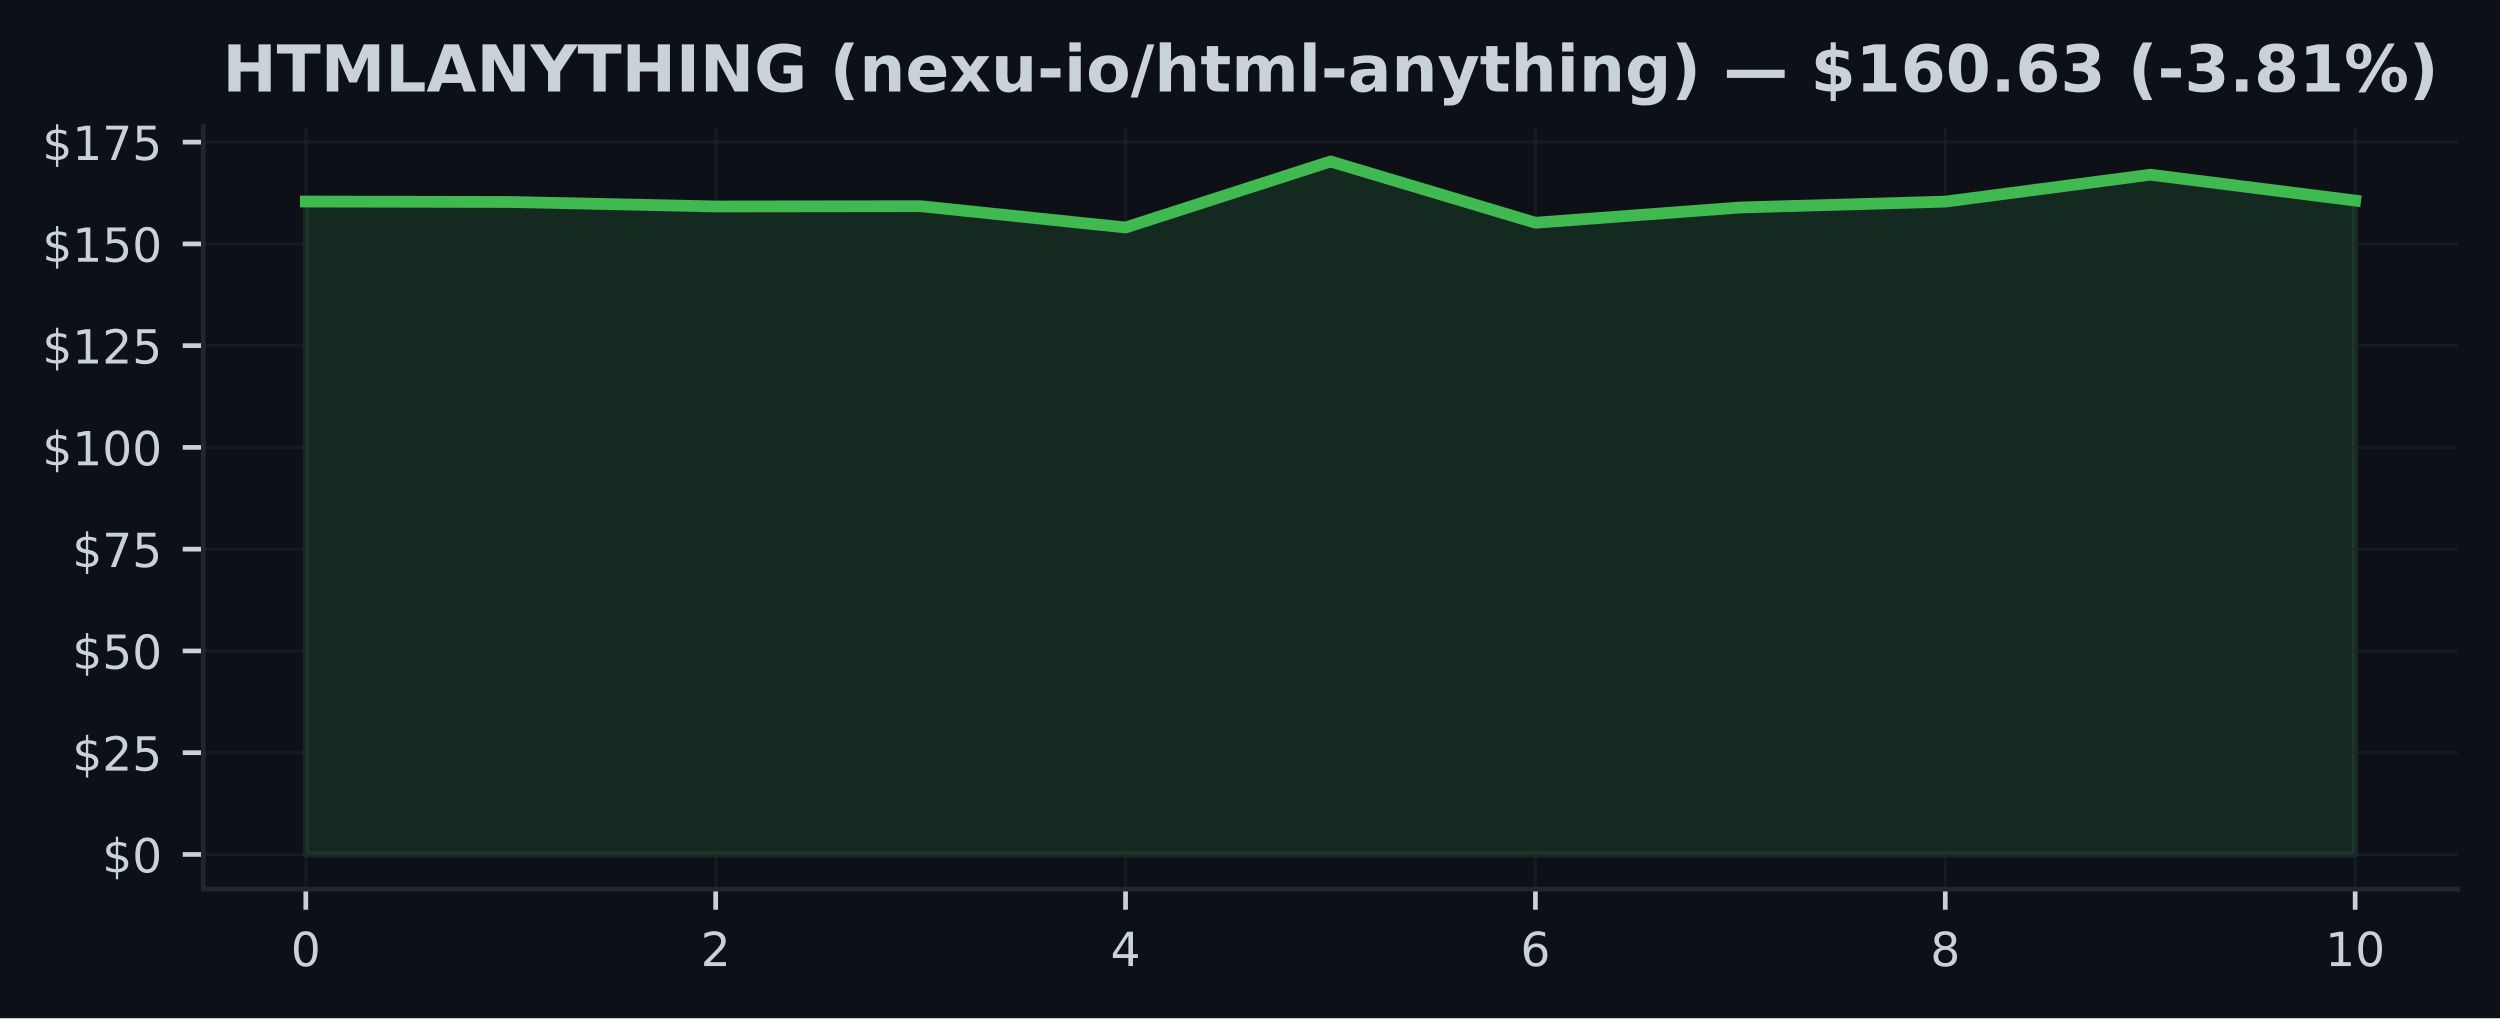
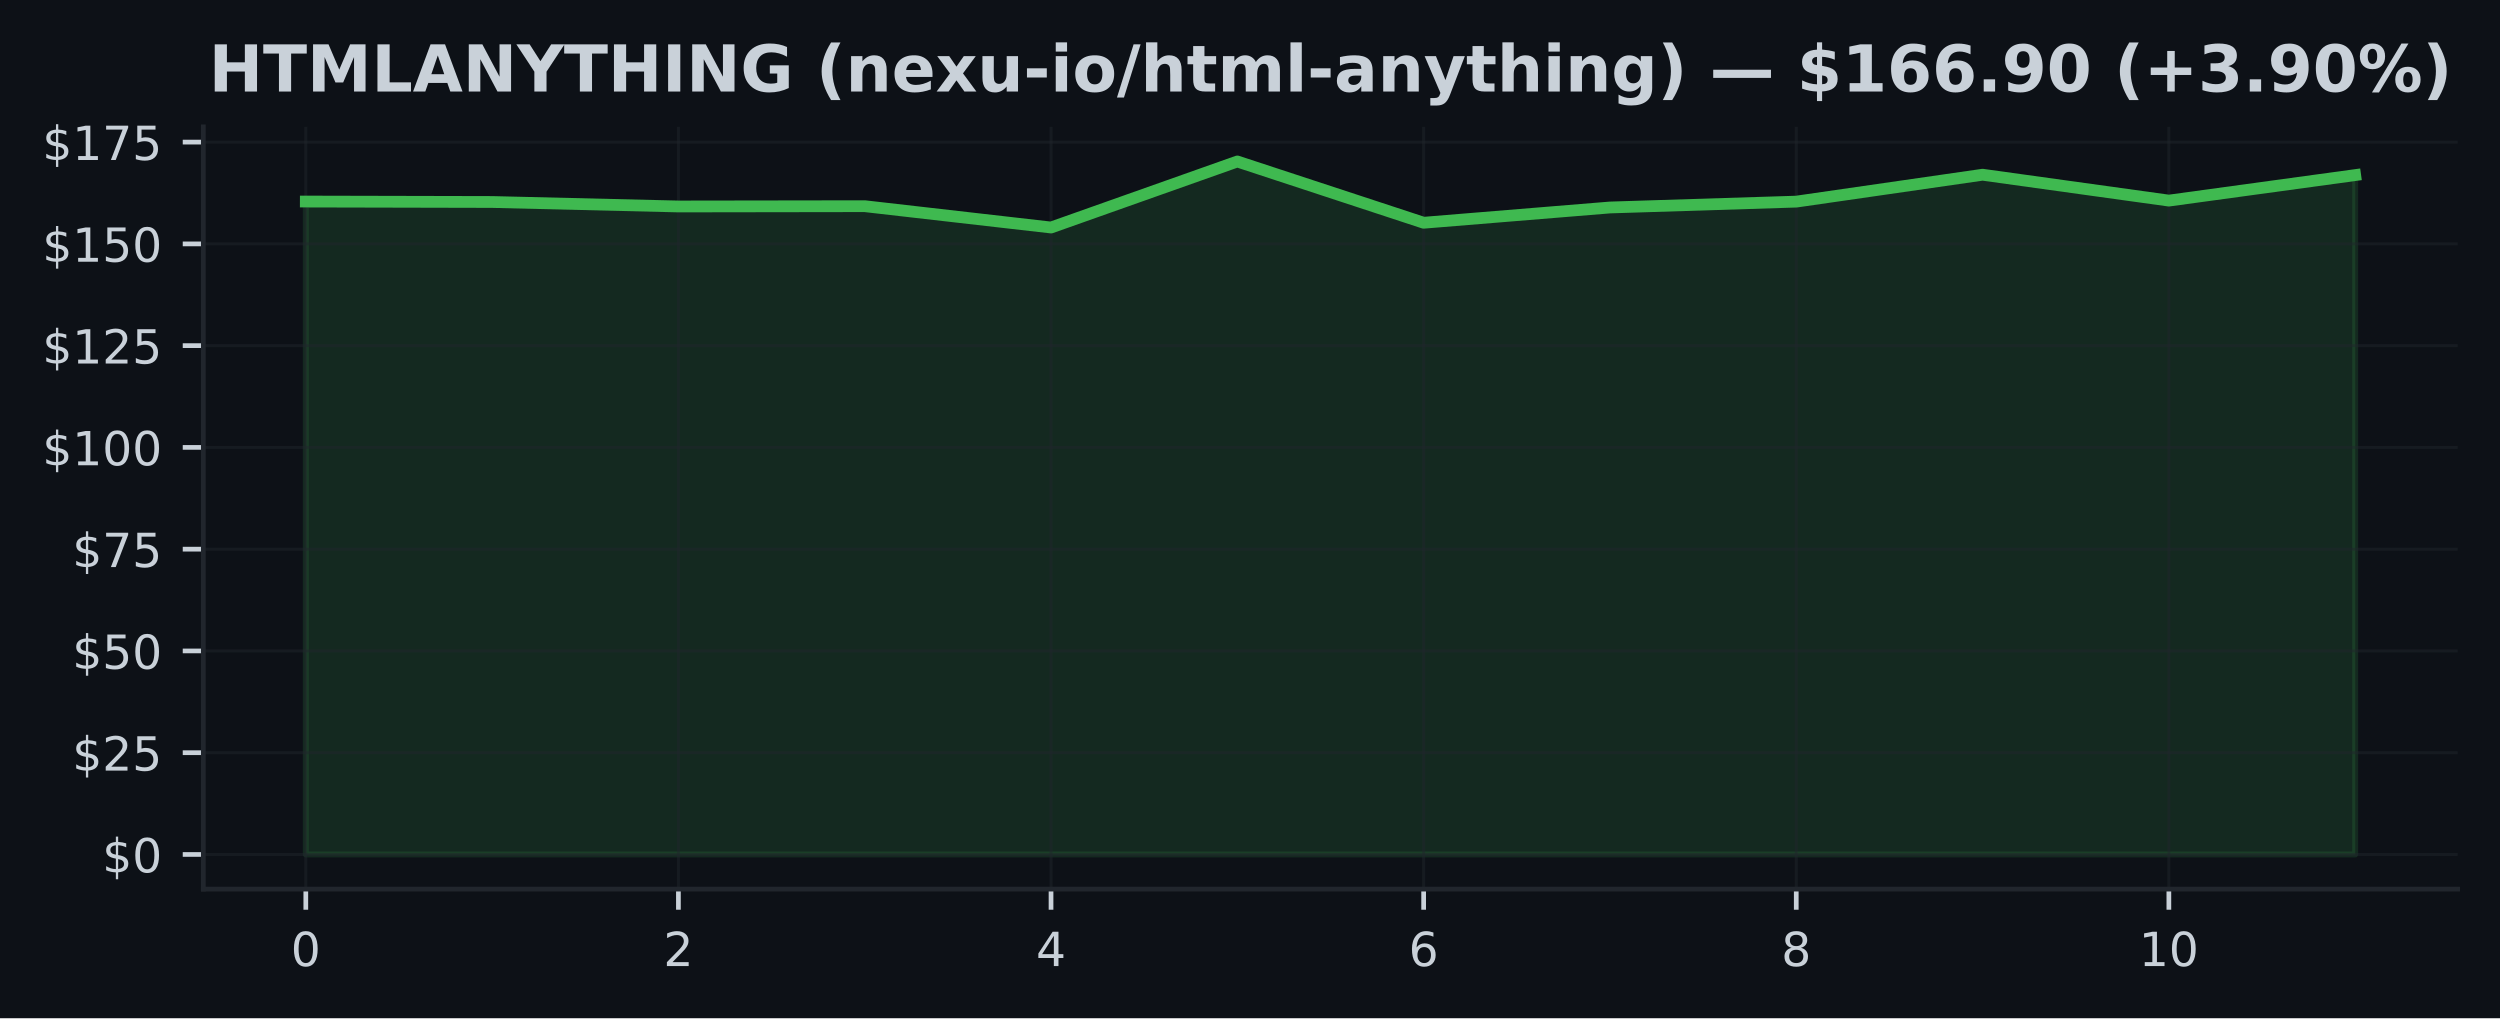
<svg xmlns="http://www.w3.org/2000/svg" xmlns:xlink="http://www.w3.org/1999/xlink" width="424.91pt" height="173.061pt" viewBox="0 0 424.91 173.061" version="1.1">
  <defs>
    <style type="text/css">*{stroke-linejoin: round; stroke-linecap: butt}</style>
  </defs>
  <g id="figure_1">
    <g id="patch_1">
      <path d="M 0 173.061  L 424.91 173.061  L 424.91 0  L 0 0  z " style="fill: #0d1117" />
    </g>
    <g id="axes_1">
      <g id="patch_2">
        <path d="M 34.56 151.118  L 417.71 151.118  L 417.71 21.558  L 34.56 21.558  z " style="fill: #0d1117" />
      </g>
      <g id="FillBetweenPolyCollection_1">
        <defs>
-           <path id="mb02519545c" d="M 51.976 -27.832  L 51.976 -138.806  L 86.808 -138.729  L 121.64 -137.968  L 156.471 -138.017  L 191.303 -134.391  L 226.135 -145.613  L 260.967 -135.201  L 295.799 -137.795  L 330.63 -138.792  L 365.462 -143.365  L 400.294 -138.965  L 400.294 -27.832  L 400.294 -27.832  L 365.462 -27.832  L 330.63 -27.832  L 295.799 -27.832  L 260.967 -27.832  L 226.135 -27.832  L 191.303 -27.832  L 156.471 -27.832  L 121.64 -27.832  L 86.808 -27.832  L 51.976 -27.832  z " style="stroke: #3fb950; stroke-opacity: 0.15" />
+           <path id="mc82d418a00" d="M 51.976 -27.832  L 51.976 -138.806  L 83.641 -138.729  L 115.306 -137.968  L 146.972 -138.017  L 178.637 -134.391  L 210.302 -145.613  L 241.968 -135.201  L 273.633 -137.795  L 305.298 -138.792  L 336.964 -143.365  L 368.629 -138.965  L 400.294 -143.303  L 400.294 -27.832  L 400.294 -27.832  L 368.629 -27.832  L 336.964 -27.832  L 305.298 -27.832  L 273.633 -27.832  L 241.968 -27.832  L 210.302 -27.832  L 178.637 -27.832  L 146.972 -27.832  L 115.306 -27.832  L 83.641 -27.832  L 51.976 -27.832  z " style="stroke: #3fb950; stroke-opacity: 0.15" />
        </defs>
-         <g clip-path="url(#p6a4029c15c)">
-           <use xlink:href="#mb02519545c" x="0" y="173.061" style="fill: #3fb950; fill-opacity: 0.15; stroke: #3fb950; stroke-opacity: 0.15" />
+         <g clip-path="url(#p3a50e93f76)">
+           <use xlink:href="#mc82d418a00" x="0" y="173.061" style="fill: #3fb950; fill-opacity: 0.15; stroke: #3fb950; stroke-opacity: 0.15" />
        </g>
      </g>
      <g id="matplotlib.axis_1">
        <g id="xtick_1">
          <g id="line2d_1">
-             <path d="M 51.976 151.118  L 51.976 21.558  " clip-path="url(#p6a4029c15c)" style="fill: none; stroke: #21262d; stroke-opacity: 0.5; stroke-width: 0.5; stroke-linecap: square" />
+             <path d="M 51.976 151.118  L 51.976 21.558  " clip-path="url(#p3a50e93f76)" style="fill: none; stroke: #21262d; stroke-opacity: 0.5; stroke-width: 0.5; stroke-linecap: square" />
          </g>
          <g id="line2d_2">
            <defs>
-               <path id="m36be9eb8a0" d="M 0 0  L 0 3.5  " style="stroke: #c9d1d9; stroke-width: 0.8" />
+               <path id="m8eb0568de0" d="M 0 0  L 0 3.5  " style="stroke: #c9d1d9; stroke-width: 0.8" />
            </defs>
            <g>
-               <use xlink:href="#m36be9eb8a0" x="51.976" y="151.118" style="fill: #c9d1d9; stroke: #c9d1d9; stroke-width: 0.8" />
+               <use xlink:href="#m8eb0568de0" x="51.976" y="151.118" style="fill: #c9d1d9; stroke: #c9d1d9; stroke-width: 0.8" />
            </g>
          </g>
          <g id="text_1">
            <g style="fill: #c9d1d9" transform="translate(49.43091 164.197) scale(0.08 -0.08)">
              <defs>
                <path id="DejaVuSans-30" d="M 2034 4250  Q 1547 4250 1301 3770  Q 1056 3291 1056 2328  Q 1056 1369 1301 889  Q 1547 409 2034 409  Q 2525 409 2770 889  Q 3016 1369 3016 2328  Q 3016 3291 2770 3770  Q 2525 4250 2034 4250  z M 2034 4750  Q 2819 4750 3233 4129  Q 3647 3509 3647 2328  Q 3647 1150 3233 529  Q 2819 -91 2034 -91  Q 1250 -91 836 529  Q 422 1150 422 2328  Q 422 3509 836 4129  Q 1250 4750 2034 4750  z " transform="scale(0.015625)" />
              </defs>
              <use xlink:href="#DejaVuSans-30" />
            </g>
          </g>
        </g>
        <g id="xtick_2">
          <g id="line2d_3">
-             <path d="M 121.64 151.118  L 121.64 21.558  " clip-path="url(#p6a4029c15c)" style="fill: none; stroke: #21262d; stroke-opacity: 0.5; stroke-width: 0.5; stroke-linecap: square" />
+             <path d="M 115.306 151.118  L 115.306 21.558  " clip-path="url(#p3a50e93f76)" style="fill: none; stroke: #21262d; stroke-opacity: 0.5; stroke-width: 0.5; stroke-linecap: square" />
          </g>
          <g id="line2d_4">
            <g>
-               <use xlink:href="#m36be9eb8a0" x="121.64" y="151.118" style="fill: #c9d1d9; stroke: #c9d1d9; stroke-width: 0.8" />
+               <use xlink:href="#m8eb0568de0" x="115.306" y="151.118" style="fill: #c9d1d9; stroke: #c9d1d9; stroke-width: 0.8" />
            </g>
          </g>
          <g id="text_2">
-             <g style="fill: #c9d1d9" transform="translate(119.0945 164.197) scale(0.08 -0.08)">
+             <g style="fill: #c9d1d9" transform="translate(112.7615 164.197) scale(0.08 -0.08)">
              <defs>
                <path id="DejaVuSans-32" d="M 1228 531  L 3431 531  L 3431 0  L 469 0  L 469 531  Q 828 903 1448 1529  Q 2069 2156 2228 2338  Q 2531 2678 2651 2914  Q 2772 3150 2772 3378  Q 2772 3750 2511 3984  Q 2250 4219 1831 4219  Q 1534 4219 1204 4116  Q 875 4013 500 3803  L 500 4441  Q 881 4594 1212 4672  Q 1544 4750 1819 4750  Q 2544 4750 2975 4387  Q 3406 4025 3406 3419  Q 3406 3131 3298 2873  Q 3191 2616 2906 2266  Q 2828 2175 2409 1742  Q 1991 1309 1228 531  z " transform="scale(0.015625)" />
              </defs>
              <use xlink:href="#DejaVuSans-32" />
            </g>
          </g>
        </g>
        <g id="xtick_3">
          <g id="line2d_5">
-             <path d="M 191.303 151.118  L 191.303 21.558  " clip-path="url(#p6a4029c15c)" style="fill: none; stroke: #21262d; stroke-opacity: 0.5; stroke-width: 0.5; stroke-linecap: square" />
+             <path d="M 178.637 151.118  L 178.637 21.558  " clip-path="url(#p3a50e93f76)" style="fill: none; stroke: #21262d; stroke-opacity: 0.5; stroke-width: 0.5; stroke-linecap: square" />
          </g>
          <g id="line2d_6">
            <g>
-               <use xlink:href="#m36be9eb8a0" x="191.303" y="151.118" style="fill: #c9d1d9; stroke: #c9d1d9; stroke-width: 0.8" />
+               <use xlink:href="#m8eb0568de0" x="178.637" y="151.118" style="fill: #c9d1d9; stroke: #c9d1d9; stroke-width: 0.8" />
            </g>
          </g>
          <g id="text_3">
-             <g style="fill: #c9d1d9" transform="translate(188.7582 164.197) scale(0.08 -0.08)">
+             <g style="fill: #c9d1d9" transform="translate(176.0921 164.197) scale(0.08 -0.08)">
              <defs>
                <path id="DejaVuSans-34" d="M 2419 4116  L 825 1625  L 2419 1625  L 2419 4116  z M 2253 4666  L 3047 4666  L 3047 1625  L 3713 1625  L 3713 1100  L 3047 1100  L 3047 0  L 2419 0  L 2419 1100  L 313 1100  L 313 1709  L 2253 4666  z " transform="scale(0.015625)" />
              </defs>
              <use xlink:href="#DejaVuSans-34" />
            </g>
          </g>
        </g>
        <g id="xtick_4">
          <g id="line2d_7">
-             <path d="M 260.967 151.118  L 260.967 21.558  " clip-path="url(#p6a4029c15c)" style="fill: none; stroke: #21262d; stroke-opacity: 0.5; stroke-width: 0.5; stroke-linecap: square" />
+             <path d="M 241.968 151.118  L 241.968 21.558  " clip-path="url(#p3a50e93f76)" style="fill: none; stroke: #21262d; stroke-opacity: 0.5; stroke-width: 0.5; stroke-linecap: square" />
          </g>
          <g id="line2d_8">
            <g>
-               <use xlink:href="#m36be9eb8a0" x="260.967" y="151.118" style="fill: #c9d1d9; stroke: #c9d1d9; stroke-width: 0.8" />
+               <use xlink:href="#m8eb0568de0" x="241.968" y="151.118" style="fill: #c9d1d9; stroke: #c9d1d9; stroke-width: 0.8" />
            </g>
          </g>
          <g id="text_4">
-             <g style="fill: #c9d1d9" transform="translate(258.4218 164.197) scale(0.08 -0.08)">
+             <g style="fill: #c9d1d9" transform="translate(239.4226 164.197) scale(0.08 -0.08)">
              <defs>
                <path id="DejaVuSans-36" d="M 2113 2584  Q 1688 2584 1439 2293  Q 1191 2003 1191 1497  Q 1191 994 1439 701  Q 1688 409 2113 409  Q 2538 409 2786 701  Q 3034 994 3034 1497  Q 3034 2003 2786 2293  Q 2538 2584 2113 2584  z M 3366 4563  L 3366 3988  Q 3128 4100 2886 4159  Q 2644 4219 2406 4219  Q 1781 4219 1451 3797  Q 1122 3375 1075 2522  Q 1259 2794 1537 2939  Q 1816 3084 2150 3084  Q 2853 3084 3261 2657  Q 3669 2231 3669 1497  Q 3669 778 3244 343  Q 2819 -91 2113 -91  Q 1303 -91 875 529  Q 447 1150 447 2328  Q 447 3434 972 4092  Q 1497 4750 2381 4750  Q 2619 4750 2861 4703  Q 3103 4656 3366 4563  z " transform="scale(0.015625)" />
              </defs>
              <use xlink:href="#DejaVuSans-36" />
            </g>
          </g>
        </g>
        <g id="xtick_5">
          <g id="line2d_9">
-             <path d="M 330.63 151.118  L 330.63 21.558  " clip-path="url(#p6a4029c15c)" style="fill: none; stroke: #21262d; stroke-opacity: 0.5; stroke-width: 0.5; stroke-linecap: square" />
+             <path d="M 305.298 151.118  L 305.298 21.558  " clip-path="url(#p3a50e93f76)" style="fill: none; stroke: #21262d; stroke-opacity: 0.5; stroke-width: 0.5; stroke-linecap: square" />
          </g>
          <g id="line2d_10">
            <g>
-               <use xlink:href="#m36be9eb8a0" x="330.63" y="151.118" style="fill: #c9d1d9; stroke: #c9d1d9; stroke-width: 0.8" />
+               <use xlink:href="#m8eb0568de0" x="305.298" y="151.118" style="fill: #c9d1d9; stroke: #c9d1d9; stroke-width: 0.8" />
            </g>
          </g>
          <g id="text_5">
-             <g style="fill: #c9d1d9" transform="translate(328.0855 164.197) scale(0.08 -0.08)">
+             <g style="fill: #c9d1d9" transform="translate(302.7532 164.197) scale(0.08 -0.08)">
              <defs>
                <path id="DejaVuSans-38" d="M 2034 2216  Q 1584 2216 1326 1975  Q 1069 1734 1069 1313  Q 1069 891 1326 650  Q 1584 409 2034 409  Q 2484 409 2743 651  Q 3003 894 3003 1313  Q 3003 1734 2745 1975  Q 2488 2216 2034 2216  z M 1403 2484  Q 997 2584 770 2862  Q 544 3141 544 3541  Q 544 4100 942 4425  Q 1341 4750 2034 4750  Q 2731 4750 3128 4425  Q 3525 4100 3525 3541  Q 3525 3141 3298 2862  Q 3072 2584 2669 2484  Q 3125 2378 3379 2068  Q 3634 1759 3634 1313  Q 3634 634 3220 271  Q 2806 -91 2034 -91  Q 1263 -91 848 271  Q 434 634 434 1313  Q 434 1759 690 2068  Q 947 2378 1403 2484  z M 1172 3481  Q 1172 3119 1398 2916  Q 1625 2713 2034 2713  Q 2441 2713 2670 2916  Q 2900 3119 2900 3481  Q 2900 3844 2670 4047  Q 2441 4250 2034 4250  Q 1625 4250 1398 4047  Q 1172 3844 1172 3481  z " transform="scale(0.015625)" />
              </defs>
              <use xlink:href="#DejaVuSans-38" />
            </g>
          </g>
        </g>
        <g id="xtick_6">
          <g id="line2d_11">
-             <path d="M 400.294 151.118  L 400.294 21.558  " clip-path="url(#p6a4029c15c)" style="fill: none; stroke: #21262d; stroke-opacity: 0.5; stroke-width: 0.5; stroke-linecap: square" />
+             <path d="M 368.629 151.118  L 368.629 21.558  " clip-path="url(#p3a50e93f76)" style="fill: none; stroke: #21262d; stroke-opacity: 0.5; stroke-width: 0.5; stroke-linecap: square" />
          </g>
          <g id="line2d_12">
            <g>
-               <use xlink:href="#m36be9eb8a0" x="400.294" y="151.118" style="fill: #c9d1d9; stroke: #c9d1d9; stroke-width: 0.8" />
+               <use xlink:href="#m8eb0568de0" x="368.629" y="151.118" style="fill: #c9d1d9; stroke: #c9d1d9; stroke-width: 0.8" />
            </g>
          </g>
          <g id="text_6">
-             <g style="fill: #c9d1d9" transform="translate(395.2041 164.197) scale(0.08 -0.08)">
+             <g style="fill: #c9d1d9" transform="translate(363.5388 164.197) scale(0.08 -0.08)">
              <defs>
                <path id="DejaVuSans-31" d="M 794 531  L 1825 531  L 1825 4091  L 703 3866  L 703 4441  L 1819 4666  L 2450 4666  L 2450 531  L 3481 531  L 3481 0  L 794 0  L 794 531  z " transform="scale(0.015625)" />
              </defs>
              <use xlink:href="#DejaVuSans-31" />
              <use xlink:href="#DejaVuSans-30" transform="translate(63.62305 0)" />
            </g>
          </g>
        </g>
      </g>
      <g id="matplotlib.axis_2">
        <g id="ytick_1">
          <g id="line2d_13">
-             <path d="M 34.56 145.229  L 417.71 145.229  " clip-path="url(#p6a4029c15c)" style="fill: none; stroke: #21262d; stroke-opacity: 0.5; stroke-width: 0.5; stroke-linecap: square" />
+             <path d="M 34.56 145.229  L 417.71 145.229  " clip-path="url(#p3a50e93f76)" style="fill: none; stroke: #21262d; stroke-opacity: 0.5; stroke-width: 0.5; stroke-linecap: square" />
          </g>
          <g id="line2d_14">
            <defs>
-               <path id="m0456b6d5e1" d="M 0 0  L -3.5 0  " style="stroke: #c9d1d9; stroke-width: 0.8" />
+               <path id="m0241a2436b" d="M 0 0  L -3.5 0  " style="stroke: #c9d1d9; stroke-width: 0.8" />
            </defs>
            <g>
-               <use xlink:href="#m0456b6d5e1" x="34.56" y="145.229" style="fill: #c9d1d9; stroke: #c9d1d9; stroke-width: 0.8" />
+               <use xlink:href="#m0241a2436b" x="34.56" y="145.229" style="fill: #c9d1d9; stroke: #c9d1d9; stroke-width: 0.8" />
            </g>
          </g>
          <g id="text_7">
            <g style="fill: #c9d1d9" transform="translate(17.38 148.2686) scale(0.08 -0.08)">
              <defs>
                <path id="DejaVuSans-24" d="M 2163 -941  L 1850 -941  L 1847 0  Q 1519 6 1191 76  Q 863 147 531 288  L 531 850  Q 850 650 1176 548  Q 1503 447 1850 444  L 1850 1869  Q 1159 1981 845 2250  Q 531 2519 531 2988  Q 531 3497 872 3790  Q 1213 4084 1850 4128  L 1850 4863  L 2163 4863  L 2163 4138  Q 2453 4125 2725 4076  Q 2997 4028 3256 3944  L 3256 3397  Q 2997 3528 2723 3600  Q 2450 3672 2163 3684  L 2163 2350  Q 2872 2241 3206 1959  Q 3541 1678 3541 1191  Q 3541 663 3186 358  Q 2831 53 2163 6  L 2163 -941  z M 1850 2406  L 1850 3688  Q 1488 3647 1297 3481  Q 1106 3316 1106 3041  Q 1106 2772 1282 2622  Q 1459 2472 1850 2406  z M 2163 1806  L 2163 453  Q 2559 506 2761 678  Q 2963 850 2963 1131  Q 2963 1406 2770 1568  Q 2578 1731 2163 1806  z " transform="scale(0.015625)" />
              </defs>
              <use xlink:href="#DejaVuSans-24" />
              <use xlink:href="#DejaVuSans-30" transform="translate(63.62305 0)" />
            </g>
          </g>
        </g>
        <g id="ytick_2">
          <g id="line2d_15">
-             <path d="M 34.56 127.933  L 417.71 127.933  " clip-path="url(#p6a4029c15c)" style="fill: none; stroke: #21262d; stroke-opacity: 0.5; stroke-width: 0.5; stroke-linecap: square" />
+             <path d="M 34.56 127.933  L 417.71 127.933  " clip-path="url(#p3a50e93f76)" style="fill: none; stroke: #21262d; stroke-opacity: 0.5; stroke-width: 0.5; stroke-linecap: square" />
          </g>
          <g id="line2d_16">
            <g>
-               <use xlink:href="#m0456b6d5e1" x="34.56" y="127.933" style="fill: #c9d1d9; stroke: #c9d1d9; stroke-width: 0.8" />
+               <use xlink:href="#m0241a2436b" x="34.56" y="127.933" style="fill: #c9d1d9; stroke: #c9d1d9; stroke-width: 0.8" />
            </g>
          </g>
          <g id="text_8">
            <g style="fill: #c9d1d9" transform="translate(12.29 130.9721) scale(0.08 -0.08)">
              <defs>
                <path id="DejaVuSans-35" d="M 691 4666  L 3169 4666  L 3169 4134  L 1269 4134  L 1269 2991  Q 1406 3038 1543 3061  Q 1681 3084 1819 3084  Q 2600 3084 3056 2656  Q 3513 2228 3513 1497  Q 3513 744 3044 326  Q 2575 -91 1722 -91  Q 1428 -91 1123 -41  Q 819 9 494 109  L 494 744  Q 775 591 1075 516  Q 1375 441 1709 441  Q 2250 441 2565 725  Q 2881 1009 2881 1497  Q 2881 1984 2565 2268  Q 2250 2553 1709 2553  Q 1456 2553 1204 2497  Q 953 2441 691 2322  L 691 4666  z " transform="scale(0.015625)" />
              </defs>
              <use xlink:href="#DejaVuSans-24" />
              <use xlink:href="#DejaVuSans-32" transform="translate(63.62305 0)" />
              <use xlink:href="#DejaVuSans-35" transform="translate(127.2461 0)" />
            </g>
          </g>
        </g>
        <g id="ytick_3">
          <g id="line2d_17">
-             <path d="M 34.56 110.636  L 417.71 110.636  " clip-path="url(#p6a4029c15c)" style="fill: none; stroke: #21262d; stroke-opacity: 0.5; stroke-width: 0.5; stroke-linecap: square" />
+             <path d="M 34.56 110.636  L 417.71 110.636  " clip-path="url(#p3a50e93f76)" style="fill: none; stroke: #21262d; stroke-opacity: 0.5; stroke-width: 0.5; stroke-linecap: square" />
          </g>
          <g id="line2d_18">
            <g>
-               <use xlink:href="#m0456b6d5e1" x="34.56" y="110.636" style="fill: #c9d1d9; stroke: #c9d1d9; stroke-width: 0.8" />
+               <use xlink:href="#m0241a2436b" x="34.56" y="110.636" style="fill: #c9d1d9; stroke: #c9d1d9; stroke-width: 0.8" />
            </g>
          </g>
          <g id="text_9">
            <g style="fill: #c9d1d9" transform="translate(12.29 113.6757) scale(0.08 -0.08)">
              <use xlink:href="#DejaVuSans-24" />
              <use xlink:href="#DejaVuSans-35" transform="translate(63.62305 0)" />
              <use xlink:href="#DejaVuSans-30" transform="translate(127.2461 0)" />
            </g>
          </g>
        </g>
        <g id="ytick_4">
          <g id="line2d_19">
-             <path d="M 34.56 93.34  L 417.71 93.34  " clip-path="url(#p6a4029c15c)" style="fill: none; stroke: #21262d; stroke-opacity: 0.5; stroke-width: 0.5; stroke-linecap: square" />
+             <path d="M 34.56 93.34  L 417.71 93.34  " clip-path="url(#p3a50e93f76)" style="fill: none; stroke: #21262d; stroke-opacity: 0.5; stroke-width: 0.5; stroke-linecap: square" />
          </g>
          <g id="line2d_20">
            <g>
-               <use xlink:href="#m0456b6d5e1" x="34.56" y="93.34" style="fill: #c9d1d9; stroke: #c9d1d9; stroke-width: 0.8" />
+               <use xlink:href="#m0241a2436b" x="34.56" y="93.34" style="fill: #c9d1d9; stroke: #c9d1d9; stroke-width: 0.8" />
            </g>
          </g>
          <g id="text_10">
            <g style="fill: #c9d1d9" transform="translate(12.29 96.37925) scale(0.08 -0.08)">
              <defs>
                <path id="DejaVuSans-37" d="M 525 4666  L 3525 4666  L 3525 4397  L 1831 0  L 1172 0  L 2766 4134  L 525 4134  L 525 4666  z " transform="scale(0.015625)" />
              </defs>
              <use xlink:href="#DejaVuSans-24" />
              <use xlink:href="#DejaVuSans-37" transform="translate(63.62305 0)" />
              <use xlink:href="#DejaVuSans-35" transform="translate(127.2461 0)" />
            </g>
          </g>
        </g>
        <g id="ytick_5">
          <g id="line2d_21">
-             <path d="M 34.56 76.043  L 417.71 76.043  " clip-path="url(#p6a4029c15c)" style="fill: none; stroke: #21262d; stroke-opacity: 0.5; stroke-width: 0.5; stroke-linecap: square" />
+             <path d="M 34.56 76.043  L 417.71 76.043  " clip-path="url(#p3a50e93f76)" style="fill: none; stroke: #21262d; stroke-opacity: 0.5; stroke-width: 0.5; stroke-linecap: square" />
          </g>
          <g id="line2d_22">
            <g>
-               <use xlink:href="#m0456b6d5e1" x="34.56" y="76.043" style="fill: #c9d1d9; stroke: #c9d1d9; stroke-width: 0.8" />
+               <use xlink:href="#m0241a2436b" x="34.56" y="76.043" style="fill: #c9d1d9; stroke: #c9d1d9; stroke-width: 0.8" />
            </g>
          </g>
          <g id="text_11">
            <g style="fill: #c9d1d9" transform="translate(7.2 79.08282) scale(0.08 -0.08)">
              <use xlink:href="#DejaVuSans-24" />
              <use xlink:href="#DejaVuSans-31" transform="translate(63.62305 0)" />
              <use xlink:href="#DejaVuSans-30" transform="translate(127.2461 0)" />
              <use xlink:href="#DejaVuSans-30" transform="translate(190.8691 0)" />
            </g>
          </g>
        </g>
        <g id="ytick_6">
          <g id="line2d_23">
-             <path d="M 34.56 58.747  L 417.71 58.747  " clip-path="url(#p6a4029c15c)" style="fill: none; stroke: #21262d; stroke-opacity: 0.5; stroke-width: 0.5; stroke-linecap: square" />
+             <path d="M 34.56 58.747  L 417.71 58.747  " clip-path="url(#p3a50e93f76)" style="fill: none; stroke: #21262d; stroke-opacity: 0.5; stroke-width: 0.5; stroke-linecap: square" />
          </g>
          <g id="line2d_24">
            <g>
-               <use xlink:href="#m0456b6d5e1" x="34.56" y="58.747" style="fill: #c9d1d9; stroke: #c9d1d9; stroke-width: 0.8" />
+               <use xlink:href="#m0241a2436b" x="34.56" y="58.747" style="fill: #c9d1d9; stroke: #c9d1d9; stroke-width: 0.8" />
            </g>
          </g>
          <g id="text_12">
            <g style="fill: #c9d1d9" transform="translate(7.2 61.78638) scale(0.08 -0.08)">
              <use xlink:href="#DejaVuSans-24" />
              <use xlink:href="#DejaVuSans-31" transform="translate(63.62305 0)" />
              <use xlink:href="#DejaVuSans-32" transform="translate(127.2461 0)" />
              <use xlink:href="#DejaVuSans-35" transform="translate(190.8691 0)" />
            </g>
          </g>
        </g>
        <g id="ytick_7">
          <g id="line2d_25">
-             <path d="M 34.56 41.451  L 417.71 41.451  " clip-path="url(#p6a4029c15c)" style="fill: none; stroke: #21262d; stroke-opacity: 0.5; stroke-width: 0.5; stroke-linecap: square" />
+             <path d="M 34.56 41.451  L 417.71 41.451  " clip-path="url(#p3a50e93f76)" style="fill: none; stroke: #21262d; stroke-opacity: 0.5; stroke-width: 0.5; stroke-linecap: square" />
          </g>
          <g id="line2d_26">
            <g>
-               <use xlink:href="#m0456b6d5e1" x="34.56" y="41.451" style="fill: #c9d1d9; stroke: #c9d1d9; stroke-width: 0.8" />
+               <use xlink:href="#m0241a2436b" x="34.56" y="41.451" style="fill: #c9d1d9; stroke: #c9d1d9; stroke-width: 0.8" />
            </g>
          </g>
          <g id="text_13">
            <g style="fill: #c9d1d9" transform="translate(7.2 44.48994) scale(0.08 -0.08)">
              <use xlink:href="#DejaVuSans-24" />
              <use xlink:href="#DejaVuSans-31" transform="translate(63.62305 0)" />
              <use xlink:href="#DejaVuSans-35" transform="translate(127.2461 0)" />
              <use xlink:href="#DejaVuSans-30" transform="translate(190.8691 0)" />
            </g>
          </g>
        </g>
        <g id="ytick_8">
          <g id="line2d_27">
-             <path d="M 34.56 24.154  L 417.71 24.154  " clip-path="url(#p6a4029c15c)" style="fill: none; stroke: #21262d; stroke-opacity: 0.5; stroke-width: 0.5; stroke-linecap: square" />
+             <path d="M 34.56 24.154  L 417.71 24.154  " clip-path="url(#p3a50e93f76)" style="fill: none; stroke: #21262d; stroke-opacity: 0.5; stroke-width: 0.5; stroke-linecap: square" />
          </g>
          <g id="line2d_28">
            <g>
-               <use xlink:href="#m0456b6d5e1" x="34.56" y="24.154" style="fill: #c9d1d9; stroke: #c9d1d9; stroke-width: 0.8" />
+               <use xlink:href="#m0241a2436b" x="34.56" y="24.154" style="fill: #c9d1d9; stroke: #c9d1d9; stroke-width: 0.8" />
            </g>
          </g>
          <g id="text_14">
            <g style="fill: #c9d1d9" transform="translate(7.2 27.19351) scale(0.08 -0.08)">
              <use xlink:href="#DejaVuSans-24" />
              <use xlink:href="#DejaVuSans-31" transform="translate(63.62305 0)" />
              <use xlink:href="#DejaVuSans-37" transform="translate(127.2461 0)" />
              <use xlink:href="#DejaVuSans-35" transform="translate(190.8691 0)" />
            </g>
          </g>
        </g>
      </g>
      <g id="line2d_29">
-         <path d="M 51.976 34.255  L 86.808 34.331  L 121.64 35.092  L 156.471 35.044  L 191.303 38.669  L 226.135 27.447  L 260.967 37.86  L 295.799 35.265  L 330.63 34.269  L 365.462 29.696  L 400.294 34.096  " clip-path="url(#p6a4029c15c)" style="fill: none; stroke: #3fb950; stroke-width: 2; stroke-linecap: square" />
+         <path d="M 51.976 34.255  L 83.641 34.331  L 115.306 35.092  L 146.972 35.044  L 178.637 38.669  L 210.302 27.447  L 241.968 37.86  L 273.633 35.265  L 305.298 34.269  L 336.964 29.696  L 368.629 34.096  L 400.294 29.758  " clip-path="url(#p3a50e93f76)" style="fill: none; stroke: #3fb950; stroke-width: 2; stroke-linecap: square" />
      </g>
      <g id="patch_3">
        <path d="M 34.56 151.118  L 34.56 21.558  " style="fill: none; stroke: #21262d; stroke-width: 0.8; stroke-linejoin: miter; stroke-linecap: square" />
      </g>
      <g id="patch_4">
        <path d="M 34.56 151.118  L 417.71 151.118  " style="fill: none; stroke: #21262d; stroke-width: 0.8; stroke-linejoin: miter; stroke-linecap: square" />
      </g>
      <g id="text_15">
-         <g style="fill: #c9d1d9" transform="translate(37.81414 15.55828) scale(0.11 -0.11)">
+         <g style="fill: #c9d1d9" transform="translate(35.48781 15.55828) scale(0.11 -0.11)">
          <defs>
            <path id="DejaVuSans-Bold-48" d="M 588 4666  L 1791 4666  L 1791 2888  L 3566 2888  L 3566 4666  L 4769 4666  L 4769 0  L 3566 0  L 3566 1978  L 1791 1978  L 1791 0  L 588 0  L 588 4666  z " transform="scale(0.015625)" />
            <path id="DejaVuSans-Bold-54" d="M 31 4666  L 4331 4666  L 4331 3756  L 2784 3756  L 2784 0  L 1581 0  L 1581 3756  L 31 3756  L 31 4666  z " transform="scale(0.015625)" />
            <path id="DejaVuSans-Bold-4d" d="M 588 4666  L 2119 4666  L 3181 2169  L 4250 4666  L 5778 4666  L 5778 0  L 4641 0  L 4641 3413  L 3566 897  L 2803 897  L 1728 3413  L 1728 0  L 588 0  L 588 4666  z " transform="scale(0.015625)" />
            <path id="DejaVuSans-Bold-4c" d="M 588 4666  L 1791 4666  L 1791 909  L 3903 909  L 3903 0  L 588 0  L 588 4666  z " transform="scale(0.015625)" />
            <path id="DejaVuSans-Bold-41" d="M 3419 850  L 1538 850  L 1241 0  L 31 0  L 1759 4666  L 3194 4666  L 4922 0  L 3713 0  L 3419 850  z M 1838 1716  L 3116 1716  L 2478 3572  L 1838 1716  z " transform="scale(0.015625)" />
            <path id="DejaVuSans-Bold-4e" d="M 588 4666  L 1931 4666  L 3628 1466  L 3628 4666  L 4769 4666  L 4769 0  L 3425 0  L 1728 3200  L 1728 0  L 588 0  L 588 4666  z " transform="scale(0.015625)" />
            <path id="DejaVuSans-Bold-59" d="M -63 4666  L 1253 4666  L 2316 3003  L 3378 4666  L 4697 4666  L 2919 1966  L 2919 0  L 1716 0  L 1716 1966  L -63 4666  z " transform="scale(0.015625)" />
            <path id="DejaVuSans-Bold-49" d="M 588 4666  L 1791 4666  L 1791 0  L 588 0  L 588 4666  z " transform="scale(0.015625)" />
            <path id="DejaVuSans-Bold-47" d="M 4781 347  Q 4331 128 3847 18  Q 3363 -91 2847 -91  Q 1681 -91 1000 561  Q 319 1213 319 2328  Q 319 3456 1012 4103  Q 1706 4750 2913 4750  Q 3378 4750 3804 4662  Q 4231 4575 4609 4403  L 4609 3438  Q 4219 3659 3833 3768  Q 3447 3878 3059 3878  Q 2341 3878 1952 3476  Q 1563 3075 1563 2328  Q 1563 1588 1938 1184  Q 2313 781 3003 781  Q 3191 781 3352 804  Q 3513 828 3641 878  L 3641 1784  L 2906 1784  L 2906 2591  L 4781 2591  L 4781 347  z " transform="scale(0.015625)" />
            <path id="DejaVuSans-Bold-20" transform="scale(0.015625)" />
            <path id="DejaVuSans-Bold-28" d="M 2413 -844  L 1484 -844  Q 1006 -72 778 623  Q 550 1319 550 2003  Q 550 2688 779 3389  Q 1009 4091 1484 4856  L 2413 4856  Q 2013 4116 1813 3408  Q 1613 2700 1613 2009  Q 1613 1319 1811 609  Q 2009 -100 2413 -844  z " transform="scale(0.015625)" />
            <path id="DejaVuSans-Bold-6e" d="M 4056 2131  L 4056 0  L 2931 0  L 2931 347  L 2931 1631  Q 2931 2084 2911 2256  Q 2891 2428 2841 2509  Q 2775 2619 2662 2680  Q 2550 2741 2406 2741  Q 2056 2741 1856 2470  Q 1656 2200 1656 1722  L 1656 0  L 538 0  L 538 3500  L 1656 3500  L 1656 2988  Q 1909 3294 2193 3439  Q 2478 3584 2822 3584  Q 3428 3584 3742 3212  Q 4056 2841 4056 2131  z " transform="scale(0.015625)" />
            <path id="DejaVuSans-Bold-65" d="M 4031 1759  L 4031 1441  L 1416 1441  Q 1456 1047 1700 850  Q 1944 653 2381 653  Q 2734 653 3104 758  Q 3475 863 3866 1075  L 3866 213  Q 3469 63 3072 -14  Q 2675 -91 2278 -91  Q 1328 -91 801 392  Q 275 875 275 1747  Q 275 2603 792 3093  Q 1309 3584 2216 3584  Q 3041 3584 3536 3087  Q 4031 2591 4031 1759  z M 2881 2131  Q 2881 2450 2695 2645  Q 2509 2841 2209 2841  Q 1884 2841 1681 2658  Q 1478 2475 1428 2131  L 2881 2131  z " transform="scale(0.015625)" />
            <path id="DejaVuSans-Bold-78" d="M 1422 1791  L 159 3500  L 1344 3500  L 2059 2463  L 2784 3500  L 3969 3500  L 2706 1797  L 4031 0  L 2847 0  L 2059 1106  L 1281 0  L 97 0  L 1422 1791  z " transform="scale(0.015625)" />
            <path id="DejaVuSans-Bold-75" d="M 500 1363  L 500 3500  L 1625 3500  L 1625 3150  Q 1625 2866 1622 2436  Q 1619 2006 1619 1863  Q 1619 1441 1641 1255  Q 1663 1069 1716 984  Q 1784 875 1895 815  Q 2006 756 2150 756  Q 2500 756 2700 1025  Q 2900 1294 2900 1772  L 2900 3500  L 4019 3500  L 4019 0  L 2900 0  L 2900 506  Q 2647 200 2364 54  Q 2081 -91 1741 -91  Q 1134 -91 817 281  Q 500 653 500 1363  z " transform="scale(0.015625)" />
            <path id="DejaVuSans-Bold-2d" d="M 347 2297  L 2309 2297  L 2309 1388  L 347 1388  L 347 2297  z " transform="scale(0.015625)" />
            <path id="DejaVuSans-Bold-69" d="M 538 3500  L 1656 3500  L 1656 0  L 538 0  L 538 3500  z M 538 4863  L 1656 4863  L 1656 3950  L 538 3950  L 538 4863  z " transform="scale(0.015625)" />
            <path id="DejaVuSans-Bold-6f" d="M 2203 2784  Q 1831 2784 1636 2517  Q 1441 2250 1441 1747  Q 1441 1244 1636 976  Q 1831 709 2203 709  Q 2569 709 2762 976  Q 2956 1244 2956 1747  Q 2956 2250 2762 2517  Q 2569 2784 2203 2784  z M 2203 3584  Q 3106 3584 3614 3096  Q 4122 2609 4122 1747  Q 4122 884 3614 396  Q 3106 -91 2203 -91  Q 1297 -91 786 396  Q 275 884 275 1747  Q 275 2609 786 3096  Q 1297 3584 2203 3584  z " transform="scale(0.015625)" />
            <path id="DejaVuSans-Bold-2f" d="M 1644 4666  L 2338 4666  L 691 -594  L 0 -594  L 1644 4666  z " transform="scale(0.015625)" />
            <path id="DejaVuSans-Bold-68" d="M 4056 2131  L 4056 0  L 2931 0  L 2931 347  L 2931 1625  Q 2931 2084 2911 2256  Q 2891 2428 2841 2509  Q 2775 2619 2662 2680  Q 2550 2741 2406 2741  Q 2056 2741 1856 2470  Q 1656 2200 1656 1722  L 1656 0  L 538 0  L 538 4863  L 1656 4863  L 1656 2988  Q 1909 3294 2193 3439  Q 2478 3584 2822 3584  Q 3428 3584 3742 3212  Q 4056 2841 4056 2131  z " transform="scale(0.015625)" />
            <path id="DejaVuSans-Bold-74" d="M 1759 4494  L 1759 3500  L 2913 3500  L 2913 2700  L 1759 2700  L 1759 1216  Q 1759 972 1856 886  Q 1953 800 2241 800  L 2816 800  L 2816 0  L 1856 0  Q 1194 0 917 276  Q 641 553 641 1216  L 641 2700  L 84 2700  L 84 3500  L 641 3500  L 641 4494  L 1759 4494  z " transform="scale(0.015625)" />
            <path id="DejaVuSans-Bold-6d" d="M 3781 2919  Q 3994 3244 4286 3414  Q 4578 3584 4928 3584  Q 5531 3584 5847 3212  Q 6163 2841 6163 2131  L 6163 0  L 5038 0  L 5038 1825  Q 5041 1866 5042 1909  Q 5044 1953 5044 2034  Q 5044 2406 4934 2573  Q 4825 2741 4581 2741  Q 4263 2741 4089 2478  Q 3916 2216 3909 1719  L 3909 0  L 2784 0  L 2784 1825  Q 2784 2406 2684 2573  Q 2584 2741 2328 2741  Q 2006 2741 1831 2477  Q 1656 2213 1656 1722  L 1656 0  L 531 0  L 531 3500  L 1656 3500  L 1656 2988  Q 1863 3284 2130 3434  Q 2397 3584 2719 3584  Q 3081 3584 3359 3409  Q 3638 3234 3781 2919  z " transform="scale(0.015625)" />
            <path id="DejaVuSans-Bold-6c" d="M 538 4863  L 1656 4863  L 1656 0  L 538 0  L 538 4863  z " transform="scale(0.015625)" />
            <path id="DejaVuSans-Bold-61" d="M 2106 1575  Q 1756 1575 1579 1456  Q 1403 1338 1403 1106  Q 1403 894 1545 773  Q 1688 653 1941 653  Q 2256 653 2472 879  Q 2688 1106 2688 1447  L 2688 1575  L 2106 1575  z M 3816 1997  L 3816 0  L 2688 0  L 2688 519  Q 2463 200 2181 54  Q 1900 -91 1497 -91  Q 953 -91 614 226  Q 275 544 275 1050  Q 275 1666 698 1953  Q 1122 2241 2028 2241  L 2688 2241  L 2688 2328  Q 2688 2594 2478 2717  Q 2269 2841 1825 2841  Q 1466 2841 1156 2769  Q 847 2697 581 2553  L 581 3406  Q 941 3494 1303 3539  Q 1666 3584 2028 3584  Q 2975 3584 3395 3211  Q 3816 2838 3816 1997  z " transform="scale(0.015625)" />
            <path id="DejaVuSans-Bold-79" d="M 78 3500  L 1197 3500  L 2138 1125  L 2938 3500  L 4056 3500  L 2584 -331  Q 2363 -916 2067 -1148  Q 1772 -1381 1288 -1381  L 641 -1381  L 641 -647  L 991 -647  Q 1275 -647 1404 -556  Q 1534 -466 1606 -231  L 1638 -134  L 78 3500  z " transform="scale(0.015625)" />
            <path id="DejaVuSans-Bold-67" d="M 2919 594  Q 2688 288 2409 144  Q 2131 0 1766 0  Q 1125 0 706 504  Q 288 1009 288 1791  Q 288 2575 706 3076  Q 1125 3578 1766 3578  Q 2131 3578 2409 3434  Q 2688 3291 2919 2981  L 2919 3500  L 4044 3500  L 4044 353  Q 4044 -491 3511 -936  Q 2978 -1381 1966 -1381  Q 1638 -1381 1331 -1331  Q 1025 -1281 716 -1178  L 716 -306  Q 1009 -475 1290 -558  Q 1572 -641 1856 -641  Q 2406 -641 2662 -400  Q 2919 -159 2919 353  L 2919 594  z M 2181 2772  Q 1834 2772 1640 2515  Q 1447 2259 1447 1791  Q 1447 1309 1634 1061  Q 1822 813 2181 813  Q 2531 813 2725 1069  Q 2919 1325 2919 1791  Q 2919 2259 2725 2515  Q 2531 2772 2181 2772  z " transform="scale(0.015625)" />
            <path id="DejaVuSans-Bold-29" d="M 513 -844  Q 913 -100 1113 609  Q 1313 1319 1313 2009  Q 1313 2700 1113 3408  Q 913 4116 513 4856  L 1441 4856  Q 1916 4091 2145 3389  Q 2375 2688 2375 2003  Q 2375 1319 2147 623  Q 1919 -72 1441 -844  L 513 -844  z " transform="scale(0.015625)" />
            <path id="DejaVuSans-Bold-2014" d="M 344 2156  L 6056 2156  L 6056 1350  L 344 1350  L 344 2156  z " transform="scale(0.015625)" />
            <path id="DejaVuSans-Bold-24" d="M 2484 -941  L 1978 -941  L 1975 0  Q 1584 16 1218 87  Q 853 159 506 288  L 506 1106  Q 866 922 1233 823  Q 1600 725 1978 713  L 1978 1684  L 1875 1703  Q 1128 1834 814 2115  Q 500 2397 500 2925  Q 500 3484 883 3798  Q 1266 4113 1975 4141  L 1978 4863  L 2484 4863  L 2484 4153  Q 2797 4128 3109 4075  Q 3422 4022 3738 3938  L 3738 3144  Q 3425 3275 3112 3348  Q 2800 3422 2484 3438  L 2484 2541  L 2584 2522  Q 3378 2397 3698 2105  Q 4019 1813 4019 1241  Q 4019 666 3637 358  Q 3256 50 2484 6  L 2484 -941  z M 1978 2613  L 1978 3428  Q 1756 3416 1623 3308  Q 1491 3200 1491 3034  Q 1491 2850 1612 2745  Q 1734 2641 1978 2613  z M 2484 1594  L 2484 725  Q 2756 728 2892 831  Q 3028 934 3028 1141  Q 3028 1353 2903 1458  Q 2778 1563 2484 1594  z " transform="scale(0.015625)" />
            <path id="DejaVuSans-Bold-31" d="M 750 831  L 1813 831  L 1813 3847  L 722 3622  L 722 4441  L 1806 4666  L 2950 4666  L 2950 831  L 4013 831  L 4013 0  L 750 0  L 750 831  z " transform="scale(0.015625)" />
            <path id="DejaVuSans-Bold-36" d="M 2316 2303  Q 2000 2303 1842 2098  Q 1684 1894 1684 1484  Q 1684 1075 1842 870  Q 2000 666 2316 666  Q 2634 666 2792 870  Q 2950 1075 2950 1484  Q 2950 1894 2792 2098  Q 2634 2303 2316 2303  z M 3803 4544  L 3803 3681  Q 3506 3822 3243 3889  Q 2981 3956 2731 3956  Q 2194 3956 1894 3657  Q 1594 3359 1544 2772  Q 1750 2925 1990 3001  Q 2231 3078 2516 3078  Q 3231 3078 3670 2659  Q 4109 2241 4109 1563  Q 4109 813 3618 361  Q 3128 -91 2303 -91  Q 1394 -91 895 523  Q 397 1138 397 2266  Q 397 3422 980 4083  Q 1563 4744 2578 4744  Q 2900 4744 3203 4694  Q 3506 4644 3803 4544  z " transform="scale(0.015625)" />
+             <path id="DejaVuSans-Bold-2e" d="M 653 1209  L 1778 1209  L 1778 0  L 653 0  L 653 1209  z " transform="scale(0.015625)" />
+             <path id="DejaVuSans-Bold-39" d="M 641 103  L 641 966  Q 928 831 1190 764  Q 1453 697 1709 697  Q 2247 697 2547 995  Q 2847 1294 2900 1881  Q 2688 1725 2447 1647  Q 2206 1569 1925 1569  Q 1209 1569 770 1986  Q 331 2403 331 3084  Q 331 3838 820 4291  Q 1309 4744 2131 4744  Q 3044 4744 3544 4128  Q 4044 3513 4044 2388  Q 4044 1231 3459 570  Q 2875 -91 1856 -91  Q 1528 -91 1228 -42  Q 928 6 641 103  z M 2125 2350  Q 2441 2350 2600 2554  Q 2759 2759 2759 3169  Q 2759 3575 2600 3781  Q 2441 3988 2125 3988  Q 1809 3988 1650 3781  Q 1491 3575 1491 3169  Q 1491 2759 1650 2554  Q 1809 2350 2125 2350  z " transform="scale(0.015625)" />
            <path id="DejaVuSans-Bold-30" d="M 2944 2338  Q 2944 3213 2780 3570  Q 2616 3928 2228 3928  Q 1841 3928 1675 3570  Q 1509 3213 1509 2338  Q 1509 1453 1675 1090  Q 1841 728 2228 728  Q 2613 728 2778 1090  Q 2944 1453 2944 2338  z M 4147 2328  Q 4147 1169 3647 539  Q 3147 -91 2228 -91  Q 1306 -91 806 539  Q 306 1169 306 2328  Q 306 3491 806 4120  Q 1306 4750 2228 4750  Q 3147 4750 3647 4120  Q 4147 3491 4147 2328  z " transform="scale(0.015625)" />
-             <path id="DejaVuSans-Bold-2e" d="M 653 1209  L 1778 1209  L 1778 0  L 653 0  L 653 1209  z " transform="scale(0.015625)" />
+             <path id="DejaVuSans-Bold-2b" d="M 3053 4013  L 3053 2375  L 4684 2375  L 4684 1638  L 3053 1638  L 3053 0  L 2309 0  L 2309 1638  L 678 1638  L 678 2375  L 2309 2375  L 2309 4013  L 3053 4013  z " transform="scale(0.015625)" />
            <path id="DejaVuSans-Bold-33" d="M 2981 2516  Q 3453 2394 3698 2092  Q 3944 1791 3944 1325  Q 3944 631 3412 270  Q 2881 -91 1863 -91  Q 1503 -91 1142 -33  Q 781 25 428 141  L 428 1069  Q 766 900 1098 814  Q 1431 728 1753 728  Q 2231 728 2486 893  Q 2741 1059 2741 1369  Q 2741 1688 2480 1852  Q 2219 2016 1709 2016  L 1228 2016  L 1228 2791  L 1734 2791  Q 2188 2791 2409 2933  Q 2631 3075 2631 3366  Q 2631 3634 2415 3781  Q 2200 3928 1806 3928  Q 1516 3928 1219 3862  Q 922 3797 628 3669  L 628 4550  Q 984 4650 1334 4700  Q 1684 4750 2022 4750  Q 2931 4750 3382 4451  Q 3834 4153 3834 3553  Q 3834 3144 3618 2883  Q 3403 2622 2981 2516  z " transform="scale(0.015625)" />
-             <path id="DejaVuSans-Bold-38" d="M 2228 2088  Q 1891 2088 1709 1903  Q 1528 1719 1528 1375  Q 1528 1031 1709 848  Q 1891 666 2228 666  Q 2563 666 2741 848  Q 2919 1031 2919 1375  Q 2919 1722 2741 1905  Q 2563 2088 2228 2088  z M 1350 2484  Q 925 2613 709 2878  Q 494 3144 494 3541  Q 494 4131 934 4440  Q 1375 4750 2228 4750  Q 3075 4750 3515 4442  Q 3956 4134 3956 3541  Q 3956 3144 3739 2878  Q 3522 2613 3097 2484  Q 3572 2353 3814 2058  Q 4056 1763 4056 1313  Q 4056 619 3595 264  Q 3134 -91 2228 -91  Q 1319 -91 855 264  Q 391 619 391 1313  Q 391 1763 633 2058  Q 875 2353 1350 2484  z M 1631 3419  Q 1631 3141 1786 2991  Q 1941 2841 2228 2841  Q 2509 2841 2662 2991  Q 2816 3141 2816 3419  Q 2816 3697 2662 3845  Q 2509 3994 2228 3994  Q 1941 3994 1786 3844  Q 1631 3694 1631 3419  z " transform="scale(0.015625)" />
            <path id="DejaVuSans-Bold-25" d="M 4959 1925  Q 4738 1925 4616 1733  Q 4494 1541 4494 1184  Q 4494 825 4614 633  Q 4734 441 4959 441  Q 5184 441 5303 633  Q 5422 825 5422 1184  Q 5422 1541 5301 1733  Q 5181 1925 4959 1925  z M 4959 2450  Q 5541 2450 5875 2112  Q 6209 1775 6209 1184  Q 6209 594 5875 251  Q 5541 -91 4959 -91  Q 4378 -91 4042 251  Q 3706 594 3706 1184  Q 3706 1772 4042 2111  Q 4378 2450 4959 2450  z M 2094 -91  L 1403 -91  L 4319 4750  L 5013 4750  L 2094 -91  z M 1453 4750  Q 2034 4750 2367 4411  Q 2700 4072 2700 3481  Q 2700 2891 2367 2550  Q 2034 2209 1453 2209  Q 872 2209 539 2550  Q 206 2891 206 3481  Q 206 4072 539 4411  Q 872 4750 1453 4750  z M 1453 4225  Q 1228 4225 1106 4031  Q 984 3838 984 3481  Q 984 3122 1106 2926  Q 1228 2731 1453 2731  Q 1678 2731 1798 2926  Q 1919 3122 1919 3481  Q 1919 3838 1797 4031  Q 1675 4225 1453 4225  z " transform="scale(0.015625)" />
          </defs>
          <use xlink:href="#DejaVuSans-Bold-48" />
          <use xlink:href="#DejaVuSans-Bold-54" transform="translate(83.69141 0)" />
          <use xlink:href="#DejaVuSans-Bold-4d" transform="translate(151.9043 0)" />
          <use xlink:href="#DejaVuSans-Bold-4c" transform="translate(251.416 0)" />
          <use xlink:href="#DejaVuSans-Bold-41" transform="translate(315.1367 0)" />
          <use xlink:href="#DejaVuSans-Bold-4e" transform="translate(392.5293 0)" />
          <use xlink:href="#DejaVuSans-Bold-59" transform="translate(476.2207 0)" />
          <use xlink:href="#DejaVuSans-Bold-54" transform="translate(548.6328 0)" />
          <use xlink:href="#DejaVuSans-Bold-48" transform="translate(616.8457 0)" />
          <use xlink:href="#DejaVuSans-Bold-49" transform="translate(700.5371 0)" />
          <use xlink:href="#DejaVuSans-Bold-4e" transform="translate(737.7441 0)" />
          <use xlink:href="#DejaVuSans-Bold-47" transform="translate(821.4355 0)" />
          <use xlink:href="#DejaVuSans-Bold-20" transform="translate(903.5156 0)" />
          <use xlink:href="#DejaVuSans-Bold-28" transform="translate(938.3301 0)" />
          <use xlink:href="#DejaVuSans-Bold-6e" transform="translate(984.0332 0)" />
          <use xlink:href="#DejaVuSans-Bold-65" transform="translate(1055.225 0)" />
          <use xlink:href="#DejaVuSans-Bold-78" transform="translate(1123.047 0)" />
          <use xlink:href="#DejaVuSans-Bold-75" transform="translate(1187.549 0)" />
          <use xlink:href="#DejaVuSans-Bold-2d" transform="translate(1258.74 0)" />
          <use xlink:href="#DejaVuSans-Bold-69" transform="translate(1300.244 0)" />
          <use xlink:href="#DejaVuSans-Bold-6f" transform="translate(1334.521 0)" />
          <use xlink:href="#DejaVuSans-Bold-2f" transform="translate(1403.223 0)" />
          <use xlink:href="#DejaVuSans-Bold-68" transform="translate(1439.746 0)" />
          <use xlink:href="#DejaVuSans-Bold-74" transform="translate(1510.938 0)" />
          <use xlink:href="#DejaVuSans-Bold-6d" transform="translate(1558.74 0)" />
          <use xlink:href="#DejaVuSans-Bold-6c" transform="translate(1662.939 0)" />
          <use xlink:href="#DejaVuSans-Bold-2d" transform="translate(1697.217 0)" />
          <use xlink:href="#DejaVuSans-Bold-61" transform="translate(1738.721 0)" />
          <use xlink:href="#DejaVuSans-Bold-6e" transform="translate(1806.201 0)" />
          <use xlink:href="#DejaVuSans-Bold-79" transform="translate(1877.393 0)" />
          <use xlink:href="#DejaVuSans-Bold-74" transform="translate(1942.578 0)" />
          <use xlink:href="#DejaVuSans-Bold-68" transform="translate(1990.381 0)" />
          <use xlink:href="#DejaVuSans-Bold-69" transform="translate(2061.572 0)" />
          <use xlink:href="#DejaVuSans-Bold-6e" transform="translate(2095.85 0)" />
          <use xlink:href="#DejaVuSans-Bold-67" transform="translate(2167.041 0)" />
          <use xlink:href="#DejaVuSans-Bold-29" transform="translate(2238.623 0)" />
          <use xlink:href="#DejaVuSans-Bold-20" transform="translate(2284.326 0)" />
          <use xlink:href="#DejaVuSans-Bold-2014" transform="translate(2319.141 0)" />
          <use xlink:href="#DejaVuSans-Bold-20" transform="translate(2419.141 0)" />
          <use xlink:href="#DejaVuSans-Bold-24" transform="translate(2453.955 0)" />
          <use xlink:href="#DejaVuSans-Bold-31" transform="translate(2523.535 0)" />
          <use xlink:href="#DejaVuSans-Bold-36" transform="translate(2593.115 0)" />
-           <use xlink:href="#DejaVuSans-Bold-30" transform="translate(2662.695 0)" />
+           <use xlink:href="#DejaVuSans-Bold-36" transform="translate(2662.695 0)" />
          <use xlink:href="#DejaVuSans-Bold-2e" transform="translate(2732.275 0)" />
-           <use xlink:href="#DejaVuSans-Bold-36" transform="translate(2770.264 0)" />
-           <use xlink:href="#DejaVuSans-Bold-33" transform="translate(2839.844 0)" />
+           <use xlink:href="#DejaVuSans-Bold-39" transform="translate(2770.264 0)" />
+           <use xlink:href="#DejaVuSans-Bold-30" transform="translate(2839.844 0)" />
          <use xlink:href="#DejaVuSans-Bold-20" transform="translate(2909.424 0)" />
          <use xlink:href="#DejaVuSans-Bold-28" transform="translate(2944.238 0)" />
-           <use xlink:href="#DejaVuSans-Bold-2d" transform="translate(2989.941 0)" />
-           <use xlink:href="#DejaVuSans-Bold-33" transform="translate(3031.445 0)" />
-           <use xlink:href="#DejaVuSans-Bold-2e" transform="translate(3101.025 0)" />
-           <use xlink:href="#DejaVuSans-Bold-38" transform="translate(3139.014 0)" />
-           <use xlink:href="#DejaVuSans-Bold-31" transform="translate(3208.594 0)" />
-           <use xlink:href="#DejaVuSans-Bold-25" transform="translate(3278.174 0)" />
-           <use xlink:href="#DejaVuSans-Bold-29" transform="translate(3378.369 0)" />
+           <use xlink:href="#DejaVuSans-Bold-2b" transform="translate(2989.941 0)" />
+           <use xlink:href="#DejaVuSans-Bold-33" transform="translate(3073.73 0)" />
+           <use xlink:href="#DejaVuSans-Bold-2e" transform="translate(3143.311 0)" />
+           <use xlink:href="#DejaVuSans-Bold-39" transform="translate(3181.299 0)" />
+           <use xlink:href="#DejaVuSans-Bold-30" transform="translate(3250.879 0)" />
+           <use xlink:href="#DejaVuSans-Bold-25" transform="translate(3320.459 0)" />
+           <use xlink:href="#DejaVuSans-Bold-29" transform="translate(3420.654 0)" />
        </g>
      </g>
    </g>
  </g>
  <defs>
-     <clipPath id="p6a4029c15c">
+     <clipPath id="p3a50e93f76">
      <rect x="34.56" y="21.558" width="383.15" height="129.56" />
    </clipPath>
  </defs>
</svg>
